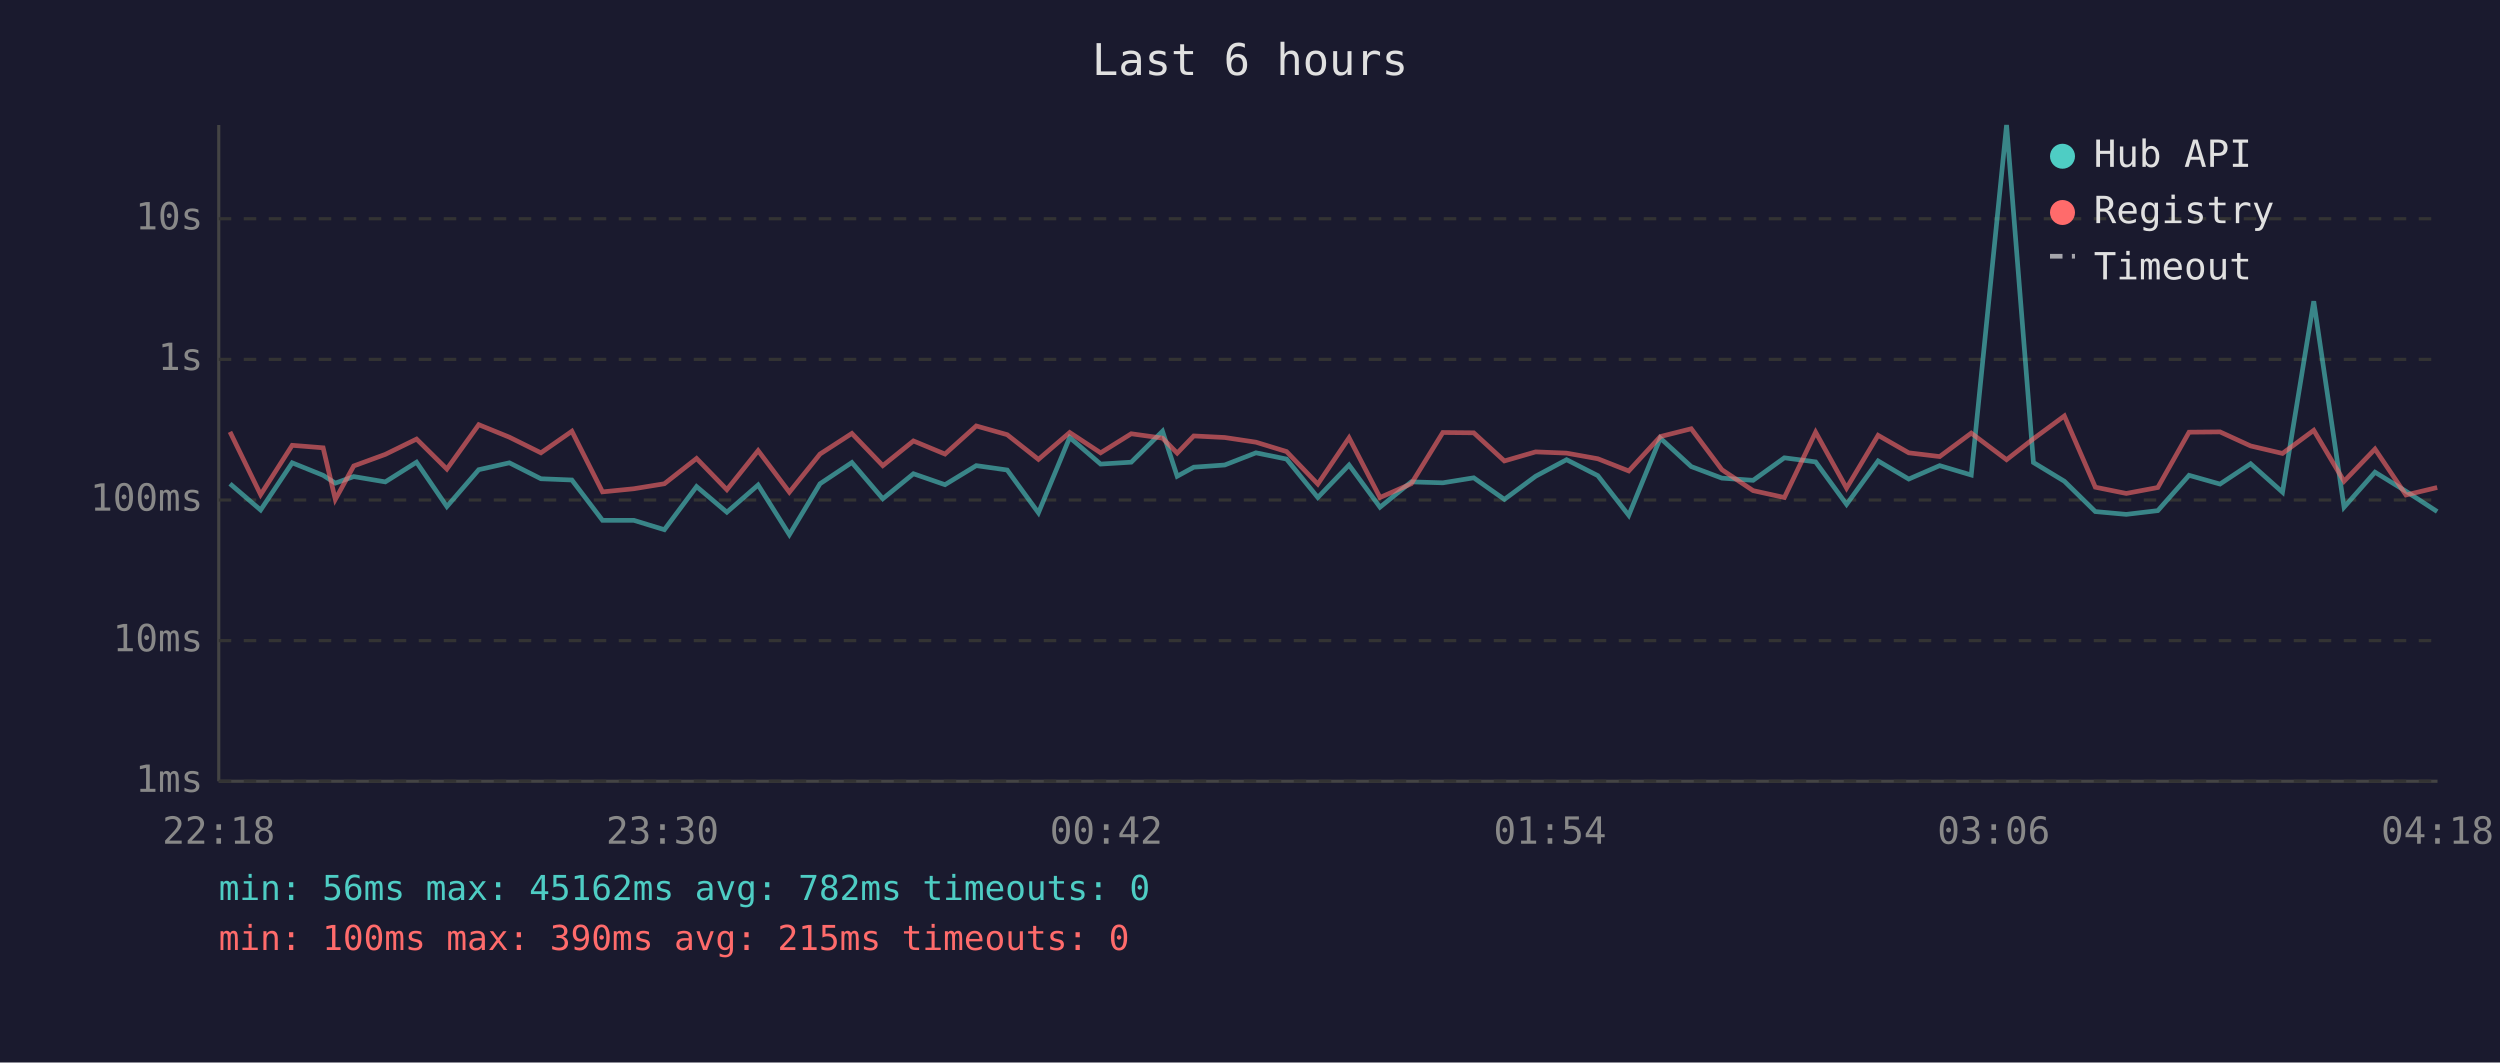
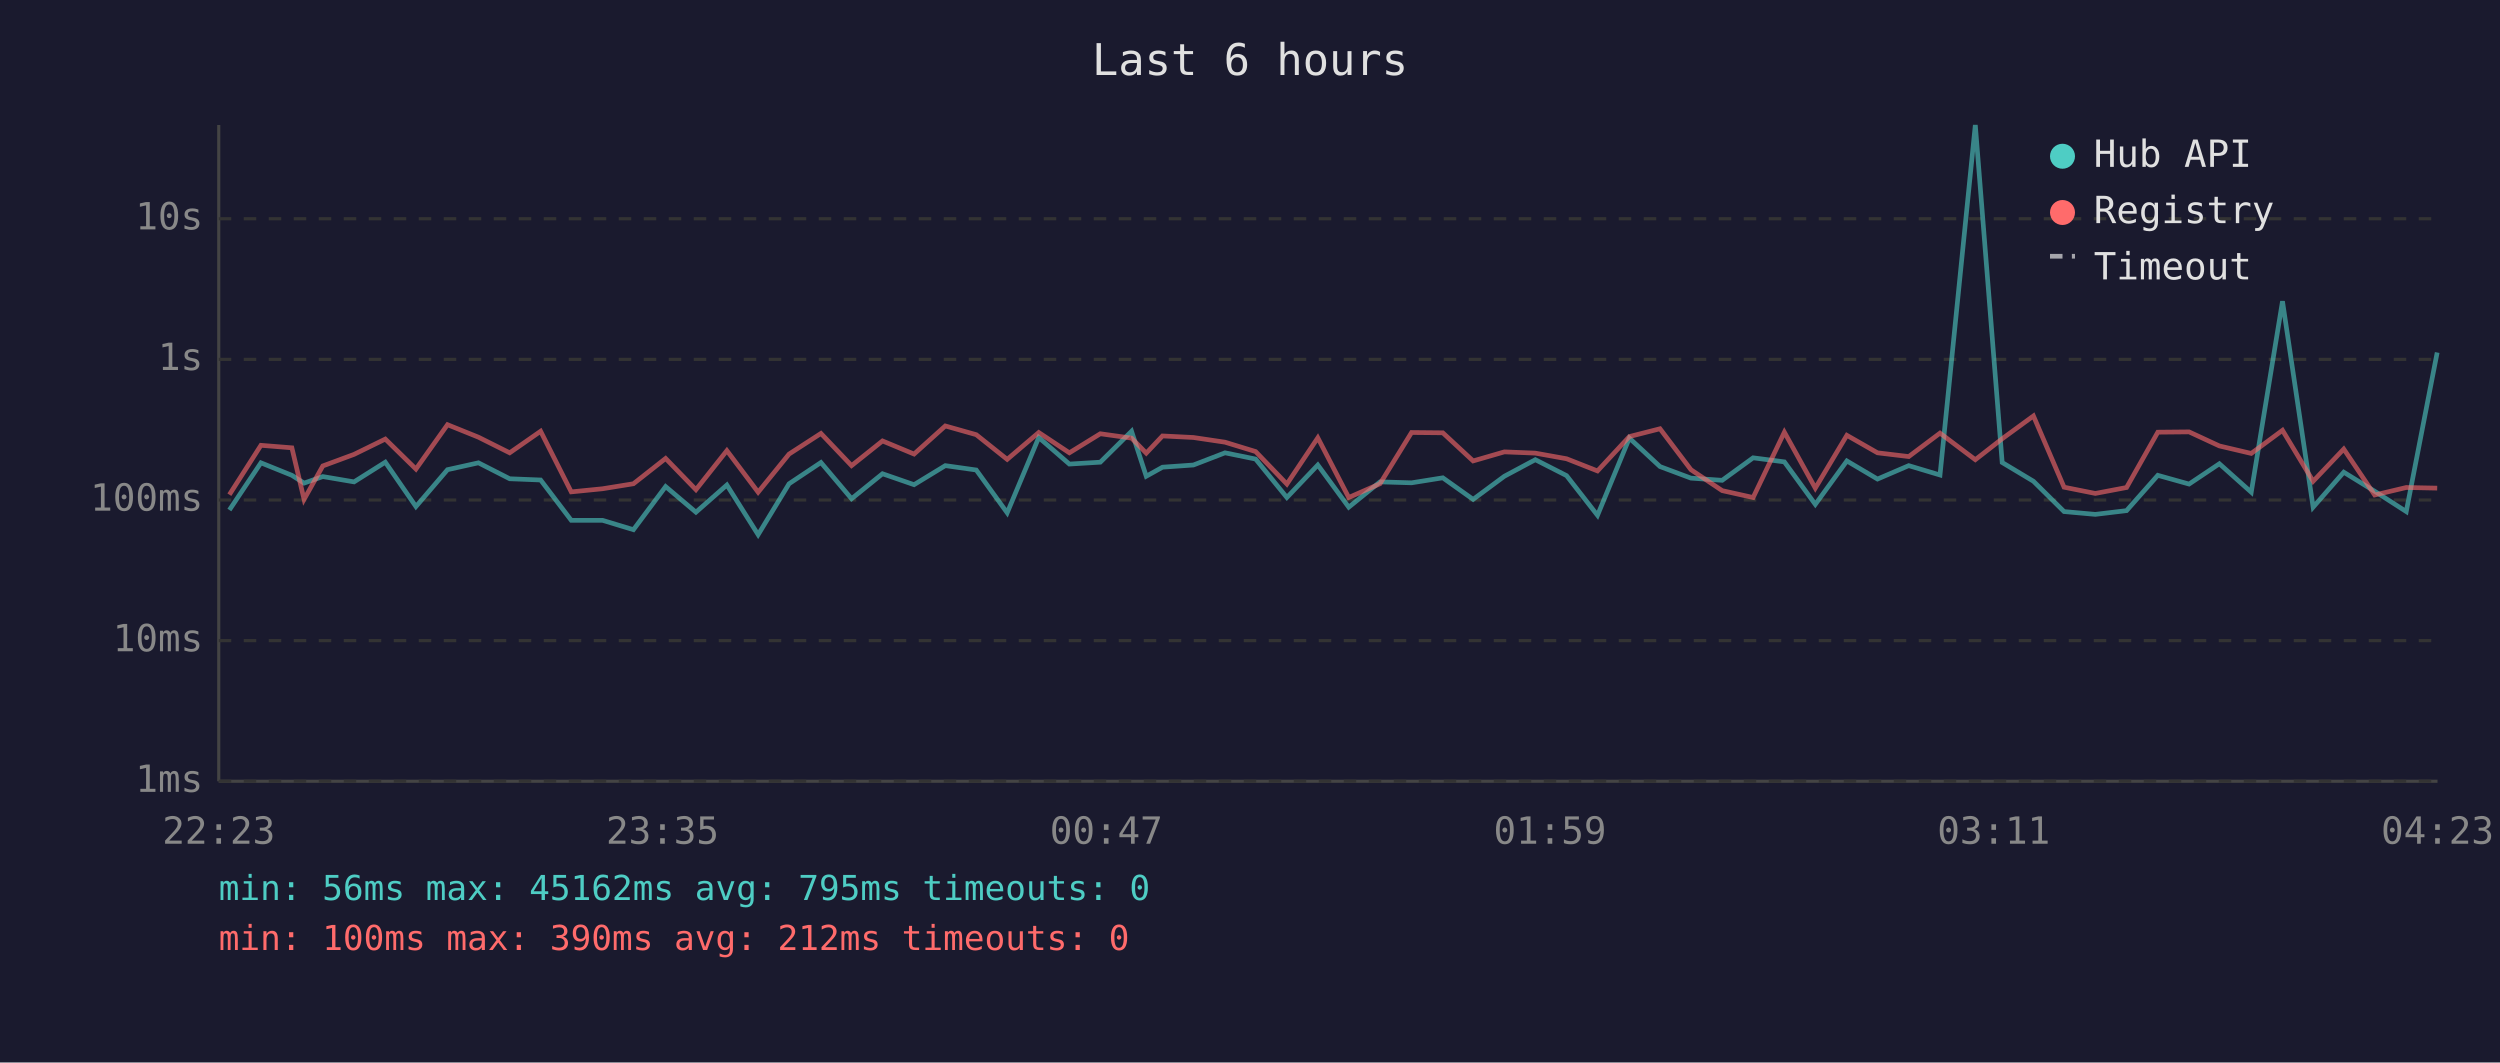
<svg xmlns="http://www.w3.org/2000/svg" viewBox="0 0 800 340" font-family="monospace" font-size="12">
  <rect width="800" height="340" fill="#1a1a2e" />
  <text x="400" y="24" fill="#e0e0e0" font-size="14" text-anchor="middle">Last 6 hours</text>
  <line x1="70" y1="40" x2="70" y2="250" stroke="#444" stroke-width="1" />
  <line x1="70" y1="250" x2="780" y2="250" stroke="#444" stroke-width="1" />
  <line x1="70" y1="250" x2="780" y2="250" stroke="#333" stroke-width="1" stroke-dasharray="4" />
  <text x="65" y="250" fill="#888" text-anchor="end" dominant-baseline="middle">1ms</text>
  <line x1="70" y1="205" x2="780" y2="205" stroke="#333" stroke-width="1" stroke-dasharray="4" />
  <text x="65" y="205" fill="#888" text-anchor="end" dominant-baseline="middle">10ms</text>
  <line x1="70" y1="160" x2="780" y2="160" stroke="#333" stroke-width="1" stroke-dasharray="4" />
  <text x="65" y="160" fill="#888" text-anchor="end" dominant-baseline="middle">100ms</text>
  <line x1="70" y1="115" x2="780" y2="115" stroke="#333" stroke-width="1" stroke-dasharray="4" />
  <text x="65" y="115" fill="#888" text-anchor="end" dominant-baseline="middle">1s</text>
  <line x1="70" y1="70" x2="780" y2="70" stroke="#333" stroke-width="1" stroke-dasharray="4" />
  <text x="65" y="70" fill="#888" text-anchor="end" dominant-baseline="middle">10s</text>
-   <text x="70" y="270" fill="#888" text-anchor="middle">22:18</text>
-   <text x="212" y="270" fill="#888" text-anchor="middle">23:30</text>
-   <text x="354" y="270" fill="#888" text-anchor="middle">00:42</text>
-   <text x="496" y="270" fill="#888" text-anchor="middle">01:54</text>
-   <text x="638" y="270" fill="#888" text-anchor="middle">03:06</text>
-   <text x="780" y="270" fill="#888" text-anchor="middle">04:18</text>
-   <polyline points="73.6,154.8 83.4,163.2 93.5,148.1 103.4,152.1 107.3,154.6 113.2,152.5 123.3,154.2 133.3,147.9 143.0,162.1 153.2,150.3 163.0,148.1 173.1,153.2 183.0,153.6 192.8,166.5 202.8,166.5 212.6,169.5 222.9,155.7 232.6,163.9 242.6,155.2 252.6,171.1 262.4,154.8 272.6,148.0 282.5,159.6 292.3,151.6 302.4,155.1 312.4,149.0 322.3,150.4 332.3,164.1 342.3,140.0 352.2,148.5 362.0,147.9 372.0,138.0 376.7,152.4 382.0,149.5 391.9,148.8 401.9,144.9 411.7,146.9 421.7,159.2 431.7,148.8 441.6,162.3 451.6,154.2 461.7,154.5 471.6,152.9 481.4,159.8 491.4,152.4 501.3,147.1 511.3,152.2 521.2,164.9 531.3,140.2 541.2,149.3 551.0,153.0 561.0,153.7 571.0,146.5 581.0,147.8 590.9,161.4 601.0,147.5 610.8,153.3 620.7,149.0 630.8,152.0 642.1,40.0 650.7,148.0 660.6,154.0 670.5,163.7 680.4,164.6 690.5,163.4 700.5,152.1 710.4,154.9 720.2,148.4 730.4,157.5 740.4,96.4 750.1,162.3 760.0,151.1 769.9,157.2 779.9,163.7" fill="none" stroke="#4ecdc4" stroke-width="1.5" opacity="0.6" />
-   <polyline points="73.6,138.2 83.4,158.3 93.5,142.5 103.4,143.3 107.3,159.8 113.2,149.1 123.3,145.4 133.3,140.5 143.0,150.1 153.2,135.9 163.0,139.9 173.1,144.9 183.0,138.0 192.8,157.4 202.8,156.4 212.6,154.8 222.9,146.7 232.6,156.7 242.6,144.2 252.6,157.5 262.4,145.3 272.6,138.7 282.5,149.0 292.3,141.1 302.4,145.3 312.4,136.3 322.3,139.1 332.3,147.0 342.3,138.4 352.2,144.9 362.0,138.8 372.0,140.2 376.7,145.0 382.0,139.5 391.9,140.0 401.9,141.5 411.7,144.5 421.7,154.9 431.7,140.1 441.6,159.2 451.6,154.8 461.7,138.4 471.6,138.5 481.4,147.5 491.4,144.6 501.3,145.0 511.3,146.8 521.2,150.7 531.3,139.7 541.2,137.2 551.0,150.3 561.0,157.0 571.0,159.2 581.0,138.3 590.9,156.2 601.0,139.3 610.8,144.9 620.7,146.1 630.8,138.6 642.1,147.1 650.7,140.4 660.6,133.1 670.5,155.9 680.4,157.9 690.5,156.0 700.5,138.3 710.4,138.2 720.2,142.7 730.4,145.1 740.4,137.7 750.1,154.0 760.0,143.7 769.9,158.4 779.9,156.0" fill="none" stroke="#ff6b6b" stroke-width="1.5" opacity="0.6" />
+   <text x="70" y="270" fill="#888" text-anchor="middle">22:23</text>
+   <text x="212" y="270" fill="#888" text-anchor="middle">23:35</text>
+   <text x="354" y="270" fill="#888" text-anchor="middle">00:47</text>
+   <text x="496" y="270" fill="#888" text-anchor="middle">01:59</text>
+   <text x="638" y="270" fill="#888" text-anchor="middle">03:11</text>
+   <text x="780" y="270" fill="#888" text-anchor="middle">04:23</text>
+   <polyline points="73.4,163.2 83.5,148.1 93.4,152.1 97.3,154.6 103.3,152.5 113.3,154.2 123.3,147.9 133.1,162.1 143.2,150.3 153.1,148.1 163.1,153.2 173.0,153.6 182.8,166.5 192.8,166.5 202.7,169.5 213.0,155.7 222.7,163.9 232.6,155.2 242.6,171.1 252.5,154.8 262.7,148.0 272.5,159.6 282.4,151.6 292.5,155.1 302.5,149.0 312.4,150.4 322.3,164.1 332.4,140.0 342.2,148.5 352.1,147.9 362.1,138.0 366.8,152.4 372.0,149.5 381.9,148.8 392.0,144.9 401.8,146.9 411.8,159.2 421.7,148.8 431.6,162.3 441.6,154.2 451.7,154.5 461.7,152.9 471.4,159.8 481.4,152.4 491.3,147.1 501.3,152.2 511.2,164.9 521.4,140.2 531.2,149.3 541.1,153.0 551.1,153.7 561.0,146.5 571.0,147.8 580.9,161.4 591.0,147.5 600.8,153.3 610.8,149.0 620.8,152.0 632.1,40.0 640.7,148.0 650.7,154.0 660.5,163.7 670.5,164.6 680.5,163.4 690.5,152.1 700.5,154.9 710.2,148.4 720.4,157.5 730.4,96.4 740.2,162.3 750.0,151.1 759.9,157.2 770.0,163.7 779.9,112.8" fill="none" stroke="#4ecdc4" stroke-width="1.5" opacity="0.6" />
+   <polyline points="73.4,158.3 83.5,142.5 93.4,143.3 97.3,159.8 103.3,149.1 113.3,145.4 123.3,140.5 133.1,150.1 143.2,135.9 153.1,139.9 163.1,144.9 173.0,138.0 182.8,157.4 192.8,156.4 202.7,154.8 213.0,146.7 222.7,156.7 232.6,144.2 242.6,157.5 252.5,145.3 262.7,138.7 272.5,149.0 282.4,141.1 292.5,145.3 302.5,136.3 312.4,139.1 322.3,147.0 332.4,138.4 342.2,144.9 352.1,138.8 362.1,140.2 366.8,145.0 372.0,139.5 381.9,140.0 392.0,141.5 401.8,144.5 411.8,154.9 421.7,140.1 431.6,159.2 441.6,154.8 451.7,138.4 461.7,138.5 471.4,147.5 481.4,144.6 491.3,145.0 501.3,146.8 511.2,150.7 521.4,139.7 531.2,137.2 541.1,150.3 551.1,157.0 561.0,159.2 571.0,138.3 580.9,156.2 591.0,139.3 600.8,144.9 610.8,146.1 620.8,138.6 632.1,147.1 640.7,140.4 650.7,133.1 660.5,155.9 670.5,157.9 680.5,156.0 690.5,138.3 700.5,138.2 710.2,142.7 720.4,145.1 730.4,137.7 740.2,154.0 750.0,143.7 759.9,158.4 770.0,156.0 779.9,156.2" fill="none" stroke="#ff6b6b" stroke-width="1.5" opacity="0.6" />
  <circle cx="660" cy="50" r="4" fill="#4ecdc4" />
  <text x="670" y="50" fill="#e0e0e0" dominant-baseline="middle">Hub API</text>
  <circle cx="660" cy="68" r="4" fill="#ff6b6b" />
  <text x="670" y="68" fill="#e0e0e0" dominant-baseline="middle">Registry</text>
  <line x1="656" y1="82" x2="664" y2="82" stroke="#e0e0e0" stroke-width="1.5" stroke-dasharray="4,3" opacity="0.7" />
  <text x="670" y="86" fill="#e0e0e0" dominant-baseline="middle">Timeout</text>
-   <text x="70" y="288" fill="#4ecdc4" font-size="11">min: 56ms  max: 45162ms  avg: 782ms  timeouts: 0</text>
-   <text x="70" y="304" fill="#ff6b6b" font-size="11">min: 100ms  max: 390ms  avg: 215ms  timeouts: 0</text>
+   <text x="70" y="288" fill="#4ecdc4" font-size="11">min: 56ms  max: 45162ms  avg: 795ms  timeouts: 0</text>
+   <text x="70" y="304" fill="#ff6b6b" font-size="11">min: 100ms  max: 390ms  avg: 212ms  timeouts: 0</text>
</svg>
